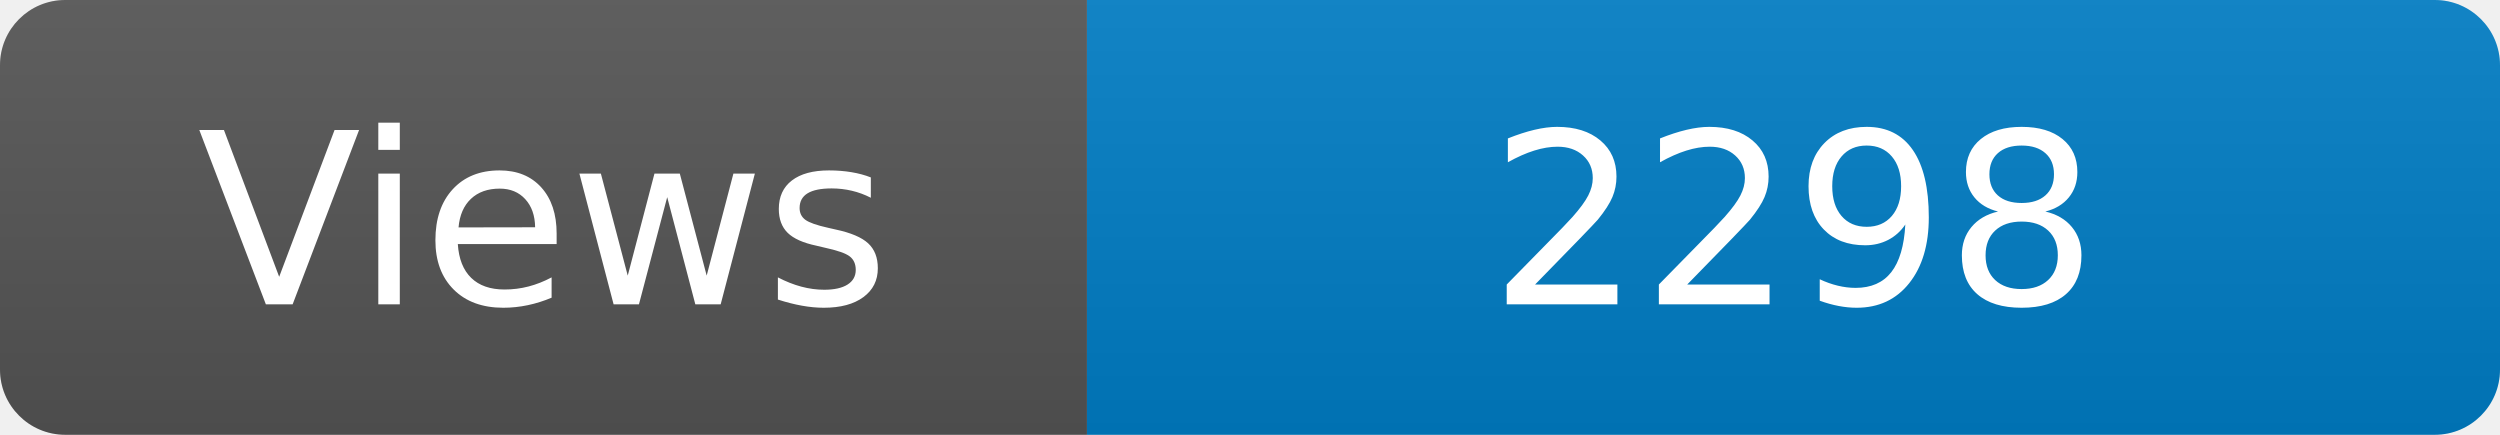
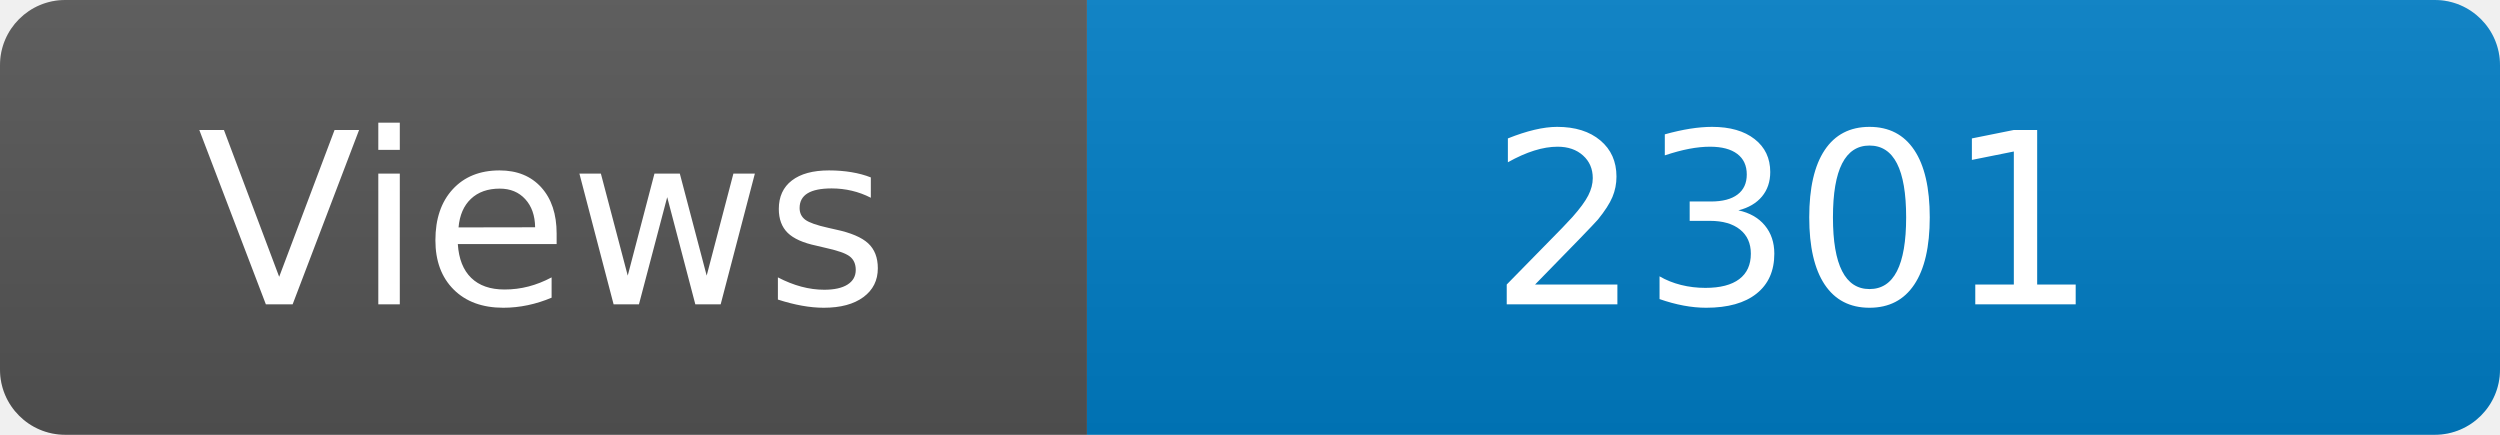
<svg xmlns="http://www.w3.org/2000/svg" width="115" height="20" role="img" aria-label="Maintained?: yes">
  <linearGradient id="s" x2="0" y2="100%">
    <stop offset="0" stop-color="#bbb" stop-opacity=".1" />
    <stop offset="1" stop-opacity=".1" />
  </linearGradient>
  <clipPath id="r">
    <rect width="115" height="20" rx="3" fill="#fff" />
  </clipPath>
  <g clip-path="url(#r)">
    <rect width="50" height="20" fill="#555" />
    <rect x="50" width="160" height="20" fill="#007ec6" />
    <rect width="115" height="20" fill="url(#s)" />
  </g>
  <g fill="#fff" text-anchor="middle" font-family="Verdana,Geneva,DejaVu Sans,sans-serif" font-size="110">
    <text x="250" y="140" transform="scale(.1)" fill="#fff">Views</text>
-     <text x="825" y="140" transform="scale(.1)" fill="#fff">2298</text>
+     <text x="825" y="140" transform="scale(.1)" fill="#fff">2301</text>
  </g>
</svg>
